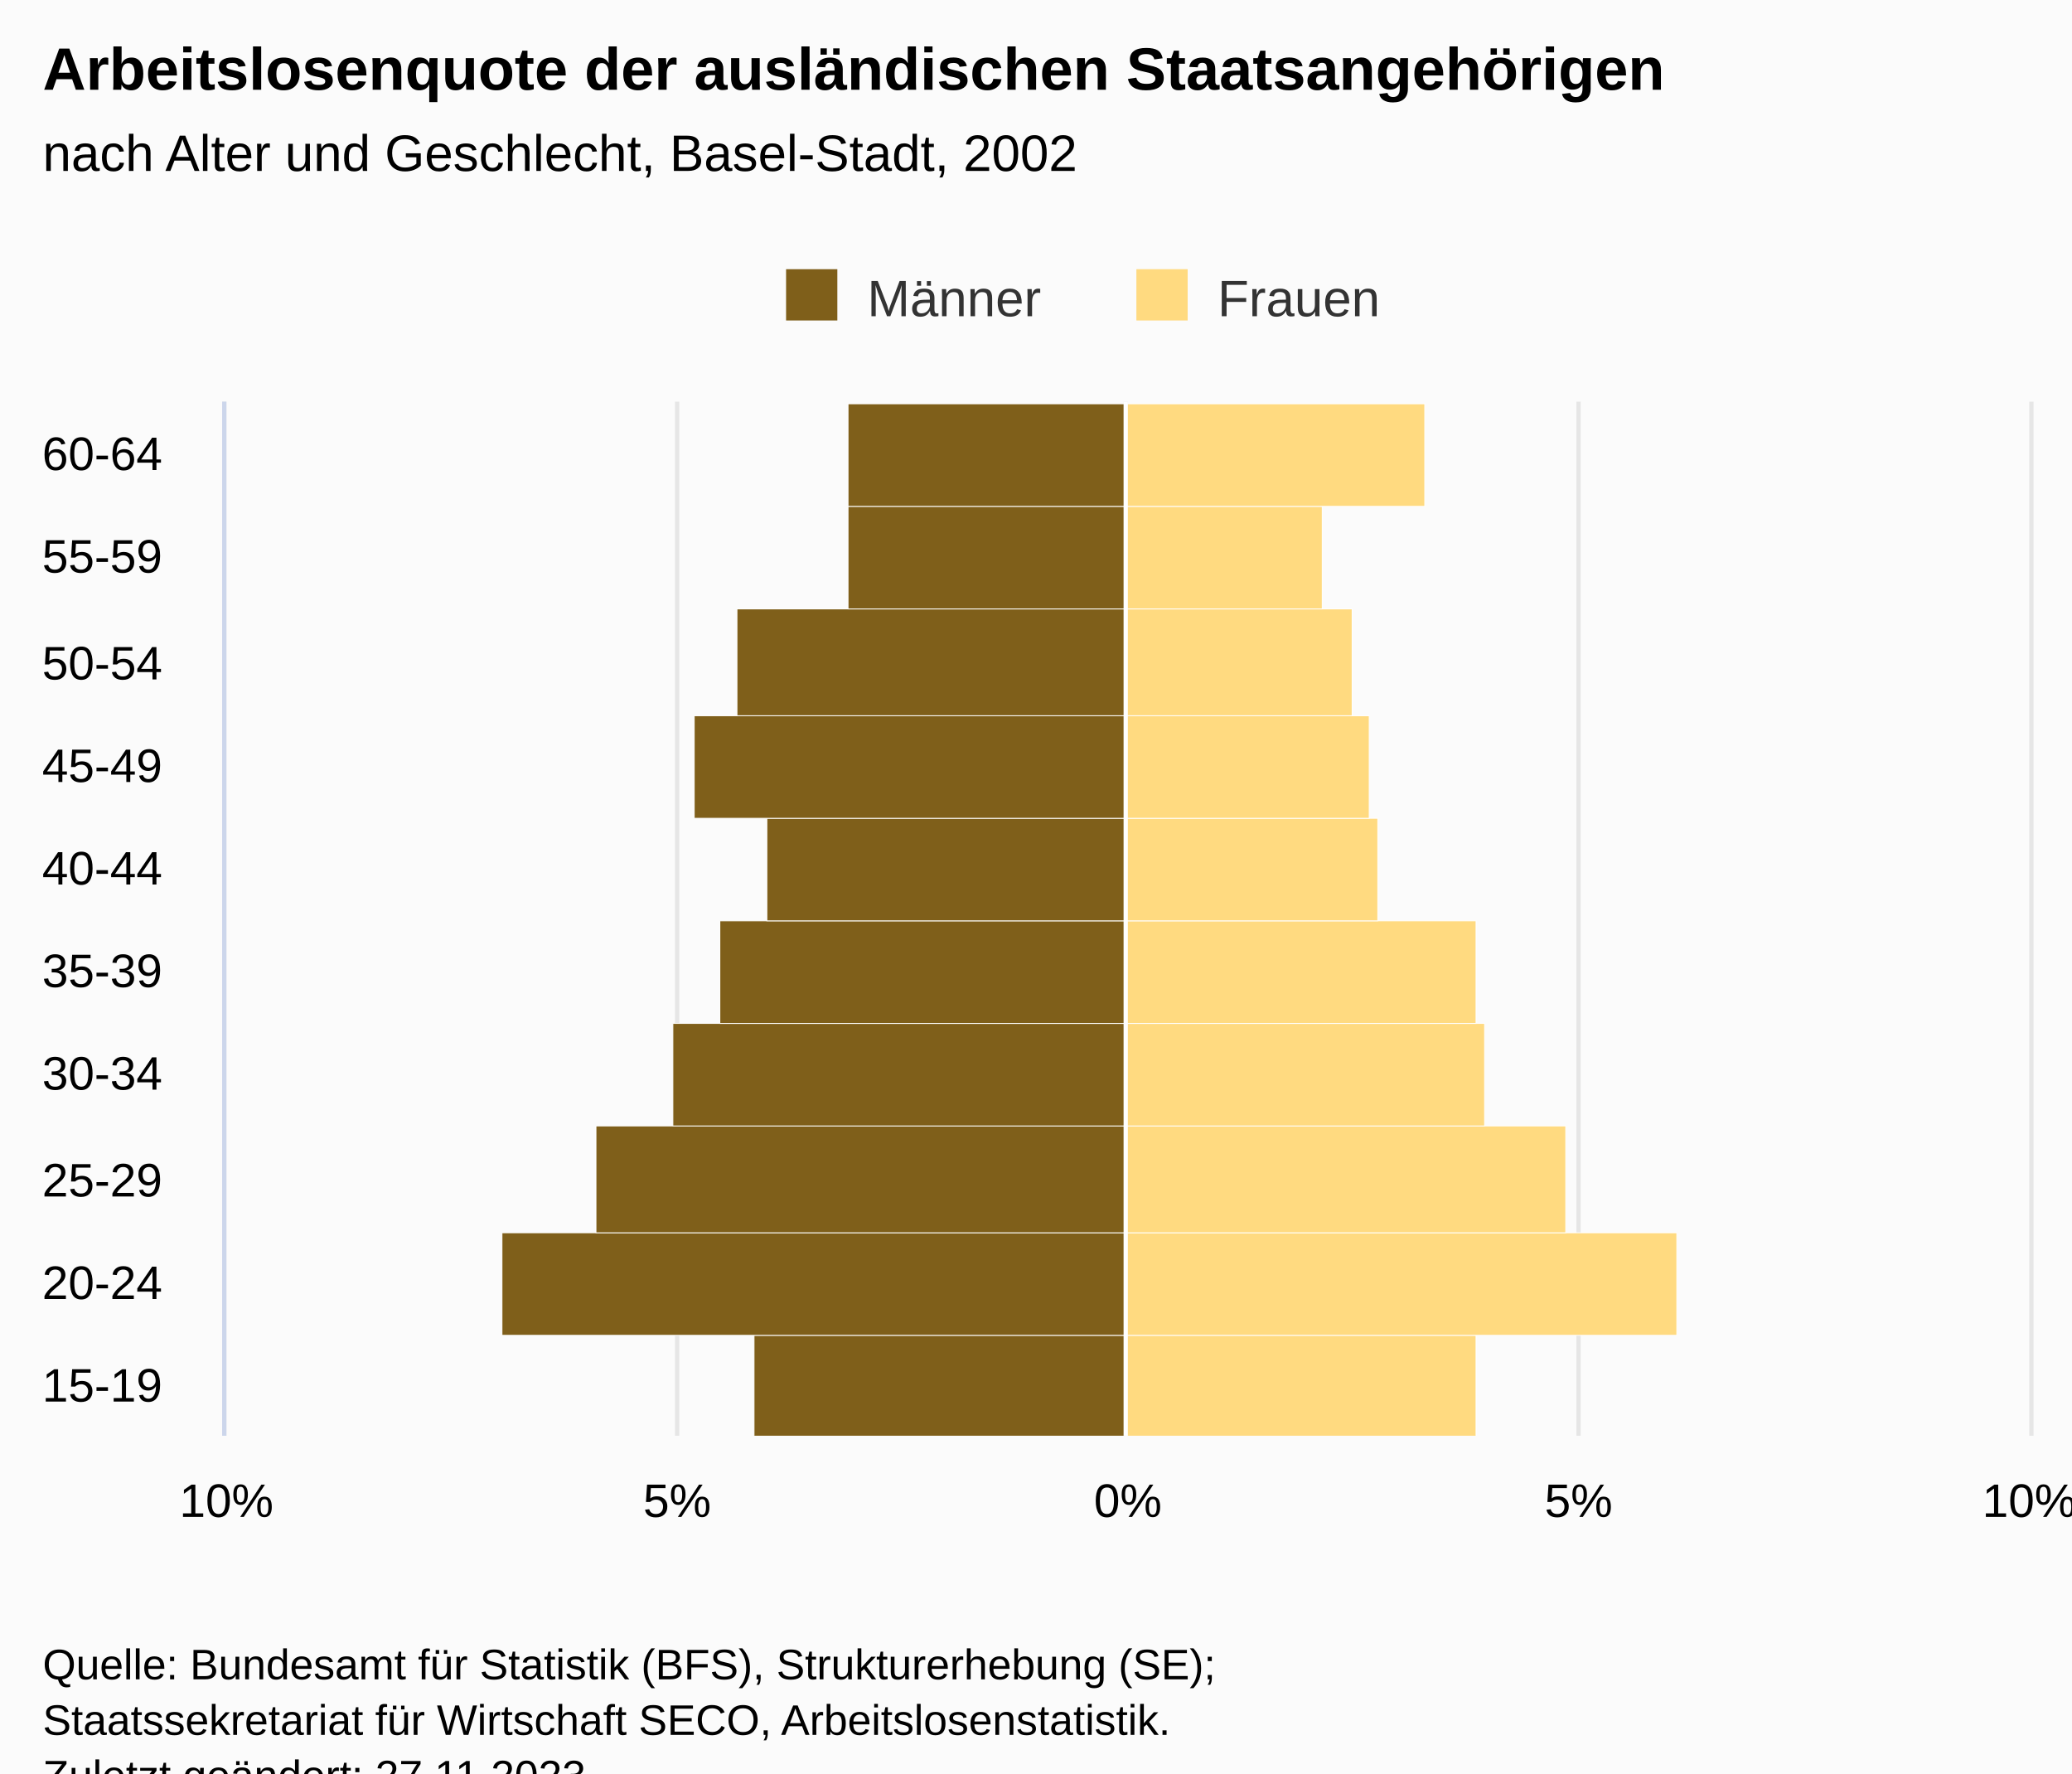
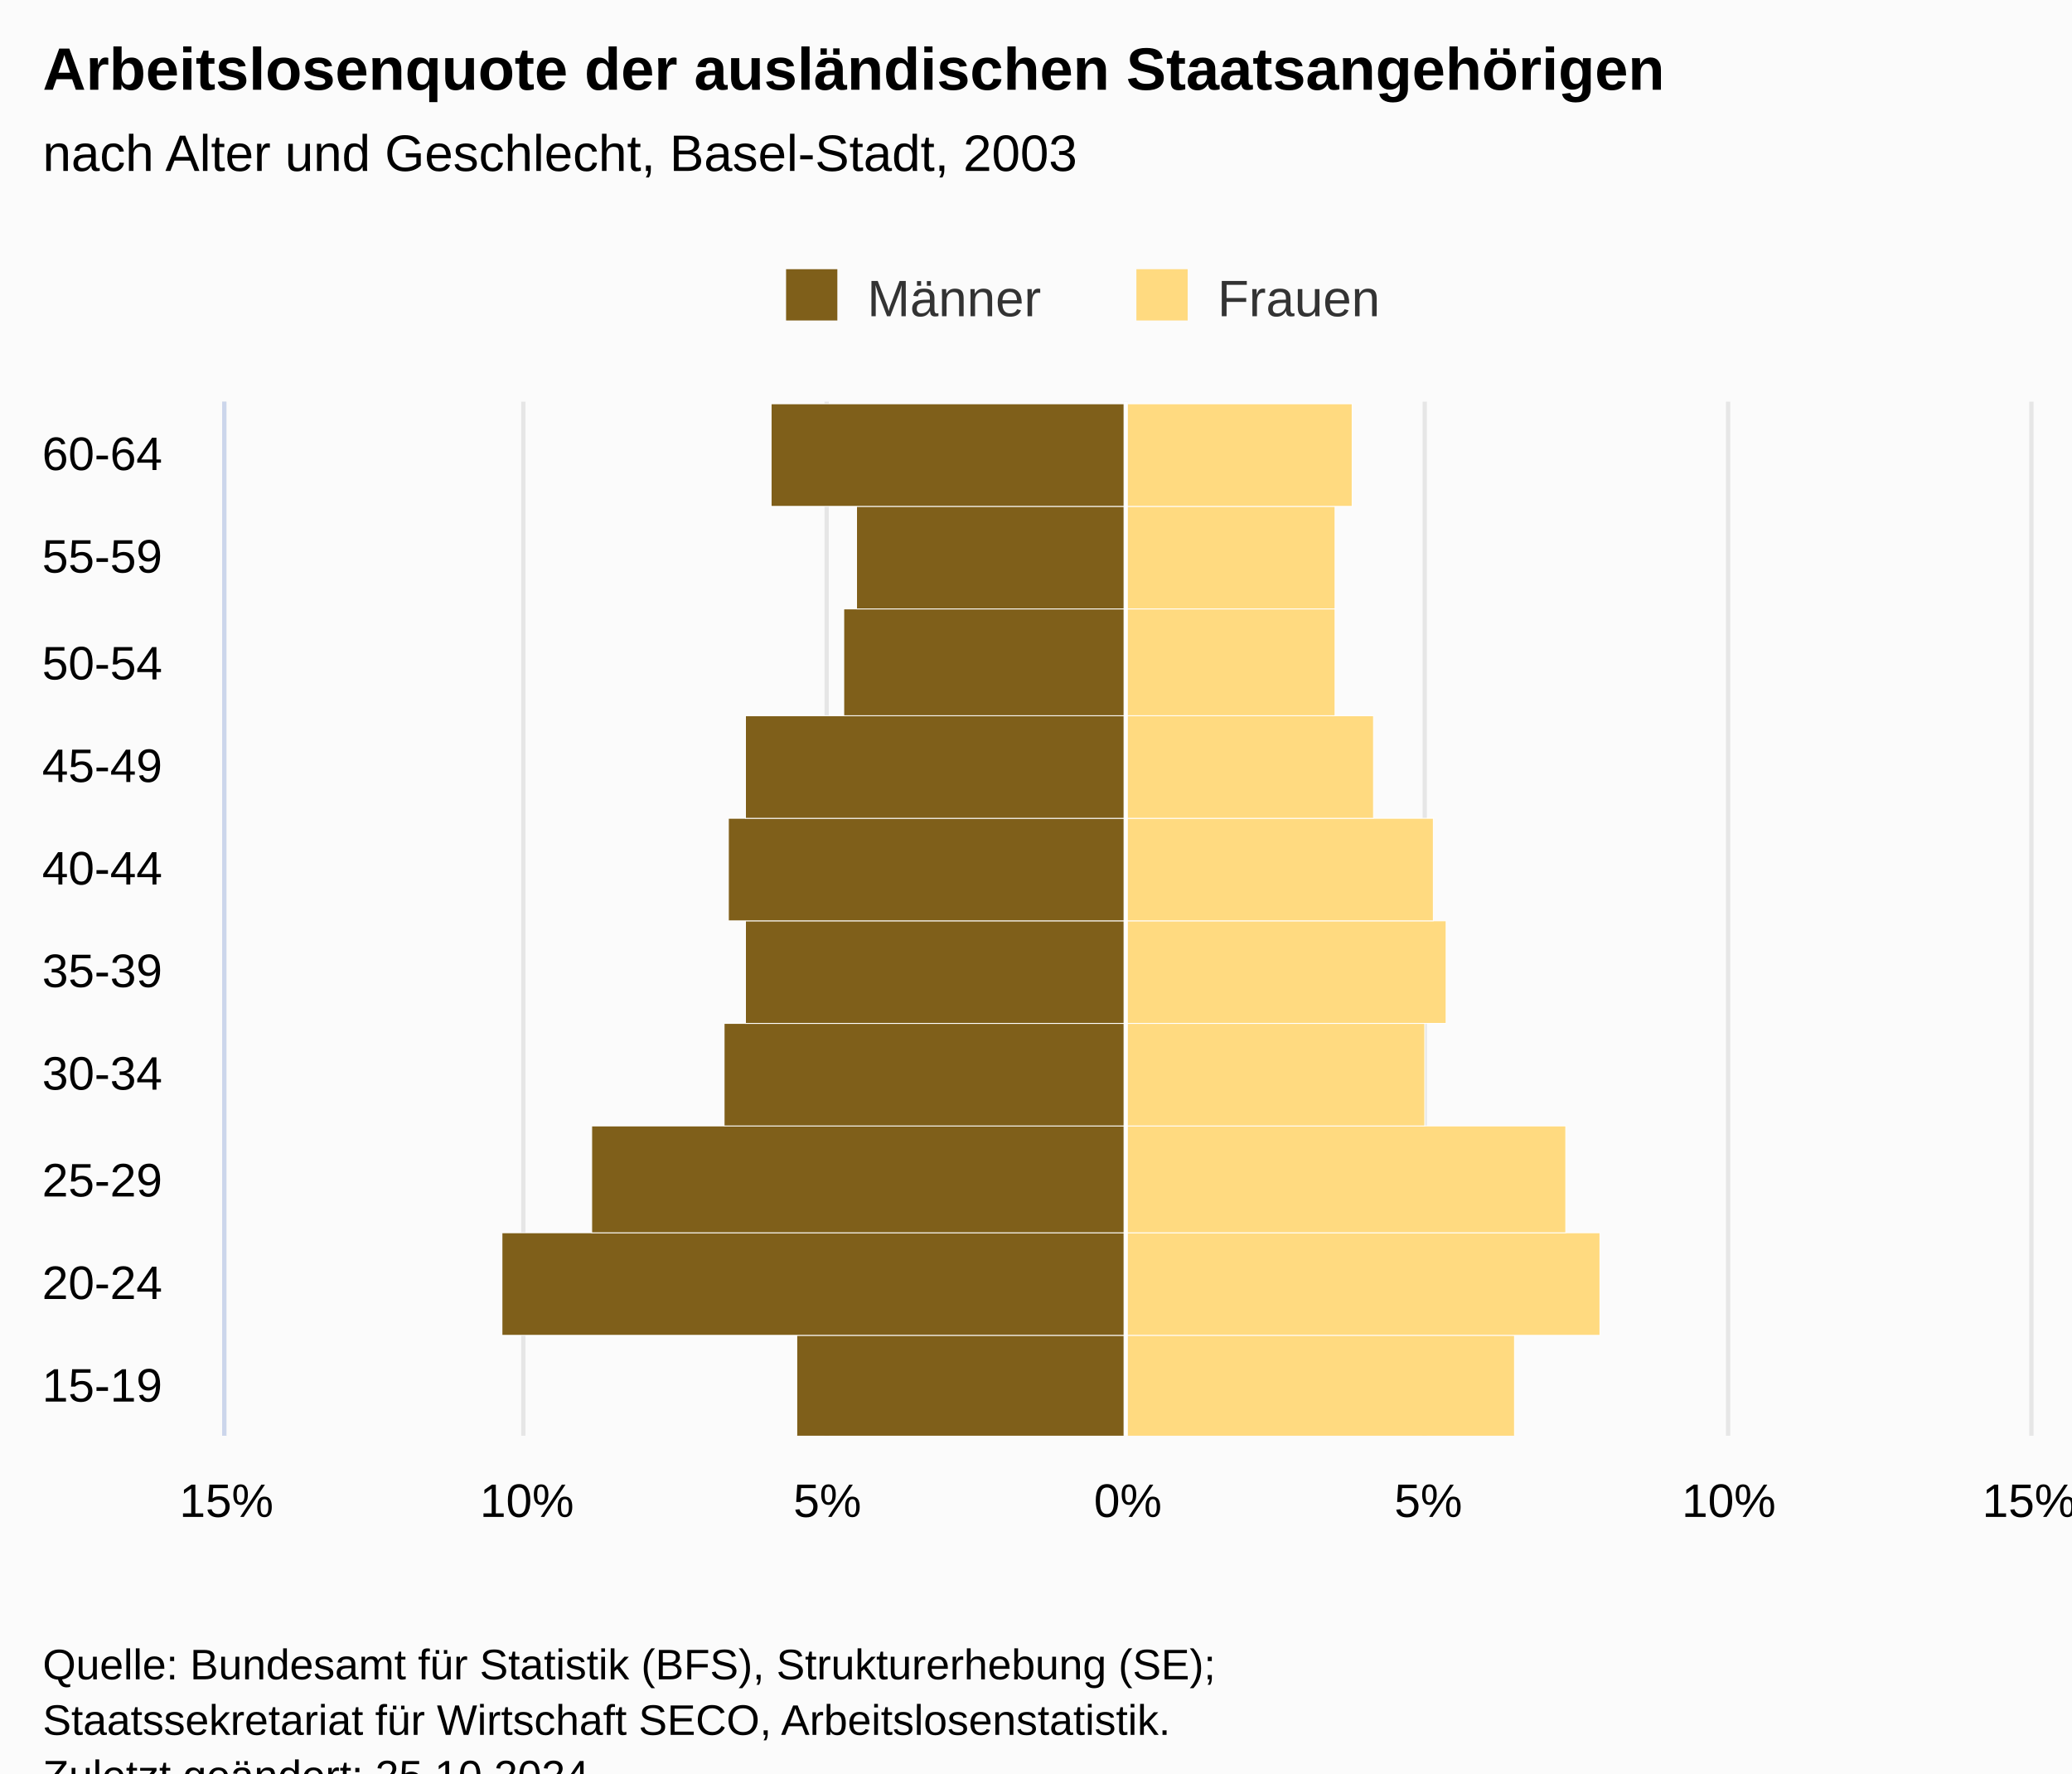
<svg xmlns="http://www.w3.org/2000/svg" version="1.1" class="highcharts-root" style="font-family:Arial;font-size:12px;" viewBox="0 0 485 415">
  <defs>
-     <clipPath id="highcharts-1016cc2-28-">
+     <clipPath id="highcharts-ythban1-28-">
      <rect x="0" y="0" width="242" height="422" fill="none" />
    </clipPath>
-     <clipPath id="highcharts-1016cc2-39-">
+     <clipPath id="highcharts-ythban1-39-">
      <rect x="0" y="0" width="242" height="422" fill="none" />
    </clipPath>
-     <clipPath id="highcharts-1016cc2-50-">
+     <clipPath id="highcharts-ythban1-50-">
      <rect x="53" y="94" width="422" height="242" fill="none" />
    </clipPath>
  </defs>
  <rect fill="#fbfbfb" class="highcharts-background" x="0" y="0" width="485" height="428" rx="0" ry="0" />
  <rect fill="none" class="highcharts-plot-background" x="53" y="94" width="422" height="242" />
  <g class="highcharts-pane-group" data-z-index="0" />
  <g class="highcharts-grid highcharts-xaxis-grid" data-z-index="1">
    <path fill="none" data-z-index="1" class="highcharts-grid-line" d="M 53 312.5 L 475 312.5" opacity="1" />
    <path fill="none" data-z-index="1" class="highcharts-grid-line" d="M 53 288.5 L 475 288.5" opacity="1" />
    <path fill="none" data-z-index="1" class="highcharts-grid-line" d="M 53 263.5 L 475 263.5" opacity="1" />
    <path fill="none" data-z-index="1" class="highcharts-grid-line" d="M 53 239.5 L 475 239.5" opacity="1" />
    <path fill="none" data-z-index="1" class="highcharts-grid-line" d="M 53 215.5 L 475 215.5" opacity="1" />
    <path fill="none" data-z-index="1" class="highcharts-grid-line" d="M 53 191.5 L 475 191.5" opacity="1" />
    <path fill="none" data-z-index="1" class="highcharts-grid-line" d="M 53 167.5 L 475 167.5" opacity="1" />
    <path fill="none" data-z-index="1" class="highcharts-grid-line" d="M 53 142.5 L 475 142.5" opacity="1" />
    <path fill="none" data-z-index="1" class="highcharts-grid-line" d="M 53 118.5 L 475 118.5" opacity="1" />
    <path fill="none" data-z-index="1" class="highcharts-grid-line" d="M 53 94.5 L 475 94.5" opacity="1" />
    <path fill="none" data-z-index="1" class="highcharts-grid-line" d="M 53 336.5 L 475 336.5" opacity="1" />
  </g>
  <g class="highcharts-grid highcharts-yaxis-grid" data-z-index="1">
    <path fill="none" stroke="#e6e6e6" stroke-width="1" data-z-index="1" class="highcharts-grid-line" d="M 263.5 94 L 263.5 336" opacity="1" />
-     <path fill="none" stroke="#e6e6e6" stroke-width="1" data-z-index="1" class="highcharts-grid-line" d="M 369.5 94 L 369.5 336" opacity="1" />
+     <path fill="none" stroke="#e6e6e6" stroke-width="1" data-z-index="1" class="highcharts-grid-line" d="M 333.5 94 L 333.5 336" opacity="1" />
+     <path fill="none" stroke="#e6e6e6" stroke-width="1" data-z-index="1" class="highcharts-grid-line" d="M 404.5 94 L 404.5 336" opacity="1" />
+     <path fill="none" stroke="#e6e6e6" stroke-width="1" data-z-index="1" class="highcharts-grid-line" d="M 52.5 94 L 52.5 336" opacity="1" />
+     <path fill="none" stroke="#e6e6e6" stroke-width="1" data-z-index="1" class="highcharts-grid-line" d="M 122.5 94 L 122.5 336" opacity="1" />
+     <path fill="none" stroke="#e6e6e6" stroke-width="1" data-z-index="1" class="highcharts-grid-line" d="M 193.5 94 L 193.5 336" opacity="1" />
    <path fill="none" stroke="#e6e6e6" stroke-width="1" data-z-index="1" class="highcharts-grid-line" d="M 475.5 94 L 475.5 336" opacity="1" />
-     <path fill="none" stroke="#e6e6e6" stroke-width="1" data-z-index="1" class="highcharts-grid-line" d="M 52.5 94 L 52.5 336" opacity="1" />
-     <path fill="none" stroke="#e6e6e6" stroke-width="1" data-z-index="1" class="highcharts-grid-line" d="M 158.5 94 L 158.5 336" opacity="1" />
  </g>
  <rect fill="none" class="highcharts-plot-border" data-z-index="1" x="53" y="94" width="422" height="242" />
  <g class="highcharts-axis highcharts-xaxis" data-z-index="2">
    <path fill="none" class="highcharts-axis-line" stroke="#ccd6eb" stroke-width="1" data-z-index="7" d="M 52.5 94 L 52.5 336" />
  </g>
  <g class="highcharts-axis highcharts-yaxis" data-z-index="2">
    <path fill="none" class="highcharts-axis-line" data-z-index="7" d="M 53 336 L 475 336" />
  </g>
  <g class="highcharts-series-group" data-z-index="3">
-     <g class="highcharts-series highcharts-series-0 highcharts-bar-series" data-z-index="0.1" opacity="1" transform="translate(475,336) rotate(90) scale(-1,1) scale(1 1)" clip-path="url(#highcharts-1016cc2-39-)" width="422" height="242">
-       <rect x="-0.5" y="211.5" width="24" height="87" fill="#7f5f1a" stroke="#ffffff" stroke-width="0.2" opacity="1" class="highcharts-point highcharts-negative" />
+     <g class="highcharts-series highcharts-series-0 highcharts-bar-series" data-z-index="0.1" opacity="1" transform="translate(475,336) rotate(90) scale(-1,1) scale(1 1)" clip-path="url(#highcharts-ythban1-39-)" width="422" height="242">
+       <rect x="-0.5" y="211.5" width="24" height="77" fill="#7f5f1a" stroke="#ffffff" stroke-width="0.2" opacity="1" class="highcharts-point highcharts-negative" />
      <rect x="23.5" y="211.5" width="24" height="146" fill="#7f5f1a" stroke="#ffffff" stroke-width="0.2" opacity="1" class="highcharts-point highcharts-negative" />
-       <rect x="47.5" y="211.5" width="25" height="124" fill="#7f5f1a" stroke="#ffffff" stroke-width="0.2" opacity="1" class="highcharts-point highcharts-negative" />
-       <rect x="72.5" y="211.5" width="24" height="106" fill="#7f5f1a" stroke="#ffffff" stroke-width="0.2" opacity="1" class="highcharts-point highcharts-negative" />
-       <rect x="96.5" y="211.5" width="24" height="95" fill="#7f5f1a" stroke="#ffffff" stroke-width="0.2" opacity="1" class="highcharts-point highcharts-negative" />
-       <rect x="120.5" y="211.5" width="24" height="84" fill="#7f5f1a" stroke="#ffffff" stroke-width="0.2" opacity="1" class="highcharts-point highcharts-negative" />
-       <rect x="144.5" y="211.5" width="24" height="101" fill="#7f5f1a" stroke="#ffffff" stroke-width="0.2" opacity="1" class="highcharts-point highcharts-negative" />
-       <rect x="168.5" y="211.5" width="25" height="91" fill="#7f5f1a" stroke="#ffffff" stroke-width="0.2" opacity="1" class="highcharts-point highcharts-negative" />
-       <rect x="193.5" y="211.5" width="24" height="65" fill="#7f5f1a" stroke="#ffffff" stroke-width="0.2" opacity="1" class="highcharts-point highcharts-negative" />
-       <rect x="217.5" y="211.5" width="24" height="65" fill="#7f5f1a" stroke="#ffffff" stroke-width="0.2" opacity="1" class="highcharts-point highcharts-negative" />
+       <rect x="47.5" y="211.5" width="25" height="125" fill="#7f5f1a" stroke="#ffffff" stroke-width="0.2" opacity="1" class="highcharts-point highcharts-negative" />
+       <rect x="72.5" y="211.5" width="24" height="94" fill="#7f5f1a" stroke="#ffffff" stroke-width="0.2" opacity="1" class="highcharts-point highcharts-negative" />
+       <rect x="96.5" y="211.5" width="24" height="89" fill="#7f5f1a" stroke="#ffffff" stroke-width="0.2" opacity="1" class="highcharts-point highcharts-negative" />
+       <rect x="120.5" y="211.5" width="24" height="93" fill="#7f5f1a" stroke="#ffffff" stroke-width="0.2" opacity="1" class="highcharts-point highcharts-negative" />
+       <rect x="144.5" y="211.5" width="24" height="89" fill="#7f5f1a" stroke="#ffffff" stroke-width="0.2" opacity="1" class="highcharts-point highcharts-negative" />
+       <rect x="168.5" y="211.5" width="25" height="66" fill="#7f5f1a" stroke="#ffffff" stroke-width="0.2" opacity="1" class="highcharts-point highcharts-negative" />
+       <rect x="193.5" y="211.5" width="24" height="63" fill="#7f5f1a" stroke="#ffffff" stroke-width="0.2" opacity="1" class="highcharts-point highcharts-negative" />
+       <rect x="217.5" y="211.5" width="24" height="83" fill="#7f5f1a" stroke="#ffffff" stroke-width="0.2" opacity="1" class="highcharts-point highcharts-negative" />
    </g>
    <g class="highcharts-markers highcharts-series-0 highcharts-bar-series" data-z-index="0.1" opacity="1" transform="translate(475,336) rotate(90) scale(-1,1) scale(1 1)" clip-path="none" />
-     <g class="highcharts-series highcharts-series-1 highcharts-bar-series" data-z-index="0.1" opacity="1" transform="translate(475,336) rotate(90) scale(-1,1) scale(1 1)" clip-path="url(#highcharts-1016cc2-39-)" width="422" height="242">
-       <rect x="-0.5" y="129.5" width="24" height="82" fill="#ffda80" stroke="#ffffff" stroke-width="0.2" opacity="1" class="highcharts-point" />
-       <rect x="23.5" y="82.5" width="24" height="129" fill="#ffda80" stroke="#ffffff" stroke-width="0.2" opacity="1" class="highcharts-point" />
+     <g class="highcharts-series highcharts-series-1 highcharts-bar-series" data-z-index="0.1" opacity="1" transform="translate(475,336) rotate(90) scale(-1,1) scale(1 1)" clip-path="url(#highcharts-ythban1-39-)" width="422" height="242">
+       <rect x="-0.5" y="120.5" width="24" height="91" fill="#ffda80" stroke="#ffffff" stroke-width="0.2" opacity="1" class="highcharts-point" />
+       <rect x="23.5" y="100.5" width="24" height="111" fill="#ffda80" stroke="#ffffff" stroke-width="0.2" opacity="1" class="highcharts-point" />
      <rect x="47.5" y="108.5" width="25" height="103" fill="#ffda80" stroke="#ffffff" stroke-width="0.2" opacity="1" class="highcharts-point" />
-       <rect x="72.5" y="127.5" width="24" height="84" fill="#ffda80" stroke="#ffffff" stroke-width="0.2" opacity="1" class="highcharts-point" />
-       <rect x="96.5" y="129.5" width="24" height="82" fill="#ffda80" stroke="#ffffff" stroke-width="0.2" opacity="1" class="highcharts-point" />
-       <rect x="120.5" y="152.5" width="24" height="59" fill="#ffda80" stroke="#ffffff" stroke-width="0.2" opacity="1" class="highcharts-point" />
-       <rect x="144.5" y="154.5" width="24" height="57" fill="#ffda80" stroke="#ffffff" stroke-width="0.2" opacity="1" class="highcharts-point" />
-       <rect x="168.5" y="158.5" width="25" height="53" fill="#ffda80" stroke="#ffffff" stroke-width="0.2" opacity="1" class="highcharts-point" />
-       <rect x="193.5" y="165.5" width="24" height="46" fill="#ffda80" stroke="#ffffff" stroke-width="0.2" opacity="1" class="highcharts-point" />
-       <rect x="217.5" y="141.5" width="24" height="70" fill="#ffda80" stroke="#ffffff" stroke-width="0.2" opacity="1" class="highcharts-point" />
+       <rect x="72.5" y="141.5" width="24" height="70" fill="#ffda80" stroke="#ffffff" stroke-width="0.2" opacity="1" class="highcharts-point" />
+       <rect x="96.5" y="136.5" width="24" height="75" fill="#ffda80" stroke="#ffffff" stroke-width="0.2" opacity="1" class="highcharts-point" />
+       <rect x="120.5" y="139.5" width="24" height="72" fill="#ffda80" stroke="#ffffff" stroke-width="0.2" opacity="1" class="highcharts-point" />
+       <rect x="144.5" y="153.5" width="24" height="58" fill="#ffda80" stroke="#ffffff" stroke-width="0.2" opacity="1" class="highcharts-point" />
+       <rect x="168.5" y="162.5" width="25" height="49" fill="#ffda80" stroke="#ffffff" stroke-width="0.2" opacity="1" class="highcharts-point" />
+       <rect x="193.5" y="162.5" width="24" height="49" fill="#ffda80" stroke="#ffffff" stroke-width="0.2" opacity="1" class="highcharts-point" />
+       <rect x="217.5" y="158.5" width="24" height="53" fill="#ffda80" stroke="#ffffff" stroke-width="0.2" opacity="1" class="highcharts-point" />
    </g>
    <g class="highcharts-markers highcharts-series-1 highcharts-bar-series" data-z-index="0.1" opacity="1" transform="translate(475,336) rotate(90) scale(-1,1) scale(1 1)" clip-path="none" />
  </g>
  <text x="10" text-anchor="start" class="highcharts-title" data-z-index="4" style="color:#000000;font-size:14px;font-weight:bold;fill:#000000;" y="21">
    <tspan>Arbeitslosenquote der ausländischen Staatsangehörigen</tspan>
  </text>
  <text x="10" text-anchor="start" class="highcharts-subtitle" data-z-index="4" style="color:#000000;font-size:12px;font-weight:normal;font-family:Arial;fill:#000000;" y="40">
-     <tspan>nach Alter und Geschlecht, Basel-Stadt, 2002</tspan>
+     <tspan>nach Alter und Geschlecht, Basel-Stadt, 2003</tspan>
  </text>
  <text x="10" text-anchor="start" class="highcharts-caption" data-z-index="4" style="color:#666666;fill:#666666;" y="370" />
  <g class="highcharts-plot-lines-4" data-z-index="4">
    <path fill="none" class="highcharts-plot-line " stroke="white" stroke-width="1" d="M 263.5 94 L 263.5 336" />
  </g>
  <g class="highcharts-legend" data-z-index="7" transform="translate(174,56)">
    <rect fill="none" class="highcharts-legend-box" rx="0" ry="0" x="0" y="0" width="158" height="26" visibility="visible" />
    <g data-z-index="1">
      <g>
        <g class="highcharts-legend-item highcharts-bar-series highcharts-color-undefined highcharts-series-0" data-z-index="1" transform="translate(8,3)">
          <text x="21" style="color:#333333;cursor:pointer;font-size:12px;font-weight:normal;fill:#333333;" text-anchor="start" data-z-index="2" y="15">
            <tspan>Männer</tspan>
          </text>
          <rect x="2" y="4" width="12" height="12" fill="#7f5f1a" class="highcharts-point" data-z-index="3" />
        </g>
        <g class="highcharts-legend-item highcharts-bar-series highcharts-color-undefined highcharts-series-1" data-z-index="1" transform="translate(90,3)">
          <text x="21" y="15" style="color:#333333;cursor:pointer;font-size:12px;font-weight:normal;fill:#333333;" text-anchor="start" data-z-index="2">
            <tspan>Frauen</tspan>
          </text>
          <rect x="2" y="4" width="12" height="12" fill="#ffda80" class="highcharts-point" data-z-index="3" />
        </g>
      </g>
    </g>
  </g>
  <g class="highcharts-axis-labels highcharts-xaxis-labels" data-z-index="7">
    <text x="38" style="color:#000000;cursor:default;font-size:11px;fill:#000000;" text-anchor="end" transform="translate(0,0)" y="328" opacity="1">15-19</text>
    <text x="38" style="color:#000000;cursor:default;font-size:11px;fill:#000000;" text-anchor="end" transform="translate(0,0)" y="304" opacity="1">20-24</text>
    <text x="38" style="color:#000000;cursor:default;font-size:11px;fill:#000000;" text-anchor="end" transform="translate(0,0)" y="280" opacity="1">25-29</text>
    <text x="38" style="color:#000000;cursor:default;font-size:11px;fill:#000000;" text-anchor="end" transform="translate(0,0)" y="255" opacity="1">30-34</text>
    <text x="38" style="color:#000000;cursor:default;font-size:11px;fill:#000000;" text-anchor="end" transform="translate(0,0)" y="231" opacity="1">35-39</text>
    <text x="38" style="color:#000000;cursor:default;font-size:11px;fill:#000000;" text-anchor="end" transform="translate(0,0)" y="207" opacity="1">40-44</text>
    <text x="38" style="color:#000000;cursor:default;font-size:11px;fill:#000000;" text-anchor="end" transform="translate(0,0)" y="183" opacity="1">45-49</text>
    <text x="38" style="color:#000000;cursor:default;font-size:11px;fill:#000000;" text-anchor="end" transform="translate(0,0)" y="159" opacity="1">50-54</text>
    <text x="38" style="color:#000000;cursor:default;font-size:11px;fill:#000000;" text-anchor="end" transform="translate(0,0)" y="134" opacity="1">55-59</text>
    <text x="38" style="color:#000000;cursor:default;font-size:11px;fill:#000000;" text-anchor="end" transform="translate(0,0)" y="110" opacity="1">60-64</text>
  </g>
  <g class="highcharts-axis-labels highcharts-yaxis-labels" data-z-index="7">
    <text x="264" style="color:#000000;cursor:default;font-size:11px;fill:#000000;" text-anchor="middle" transform="translate(0,0)" y="355" opacity="1">0%</text>
-     <text x="369.5" style="color:#000000;cursor:default;font-size:11px;fill:#000000;" text-anchor="middle" transform="translate(0,0)" y="355" opacity="1">5%</text>
-     <text x="475" style="color:#000000;cursor:default;font-size:11px;fill:#000000;" text-anchor="middle" transform="translate(0,0)" y="355" opacity="1">10%</text>
-     <text x="53" style="color:#000000;cursor:default;font-size:11px;fill:#000000;" text-anchor="middle" transform="translate(0,0)" y="355" opacity="1">10%</text>
-     <text x="158.5" style="color:#000000;cursor:default;font-size:11px;fill:#000000;" text-anchor="middle" transform="translate(0,0)" y="355" opacity="1">5%</text>
+     <text x="334.333" style="color:#000000;cursor:default;font-size:11px;fill:#000000;" text-anchor="middle" transform="translate(0,0)" y="355" opacity="1">5%</text>
+     <text x="404.667" style="color:#000000;cursor:default;font-size:11px;fill:#000000;" text-anchor="middle" transform="translate(0,0)" y="355" opacity="1">10%</text>
+     <text x="53" style="color:#000000;cursor:default;font-size:11px;fill:#000000;" text-anchor="middle" transform="translate(0,0)" y="355" opacity="1">15%</text>
+     <text x="123.333" style="color:#000000;cursor:default;font-size:11px;fill:#000000;" text-anchor="middle" transform="translate(0,0)" y="355" opacity="1">10%</text>
+     <text x="193.667" style="color:#000000;cursor:default;font-size:11px;fill:#000000;" text-anchor="middle" transform="translate(0,0)" y="355" opacity="1">5%</text>
+     <text x="475" style="color:#000000;cursor:default;font-size:11px;fill:#000000;" text-anchor="middle" transform="translate(0,0)" y="355" opacity="1">15%</text>
  </g>
  <text x="10" class="highcharts-credits" text-anchor="start" data-z-index="8" style="cursor:default;color:#000000;font-size:10px;fill:#000000;" y="393">
    <tspan>Quelle: Bundesamt für Statistik (BFS), Strukturerhebung (SE);</tspan>
    <tspan x="10" dy="13">Staatssekretariat für Wirtschaft SECO, Arbeitslosenstatistik.</tspan>
-     <tspan x="10" dy="13">Zuletzt geändert: 27.11.2023</tspan>
+     <tspan x="10" dy="13">Zuletzt geändert: 25.10.2024</tspan>
  </text>
-   <g class="highcharts-control-points" data-z-index="99" clip-path="url(#highcharts-1016cc2-50-)" />
+   <g class="highcharts-control-points" data-z-index="99" clip-path="url(#highcharts-ythban1-50-)" />
</svg>
